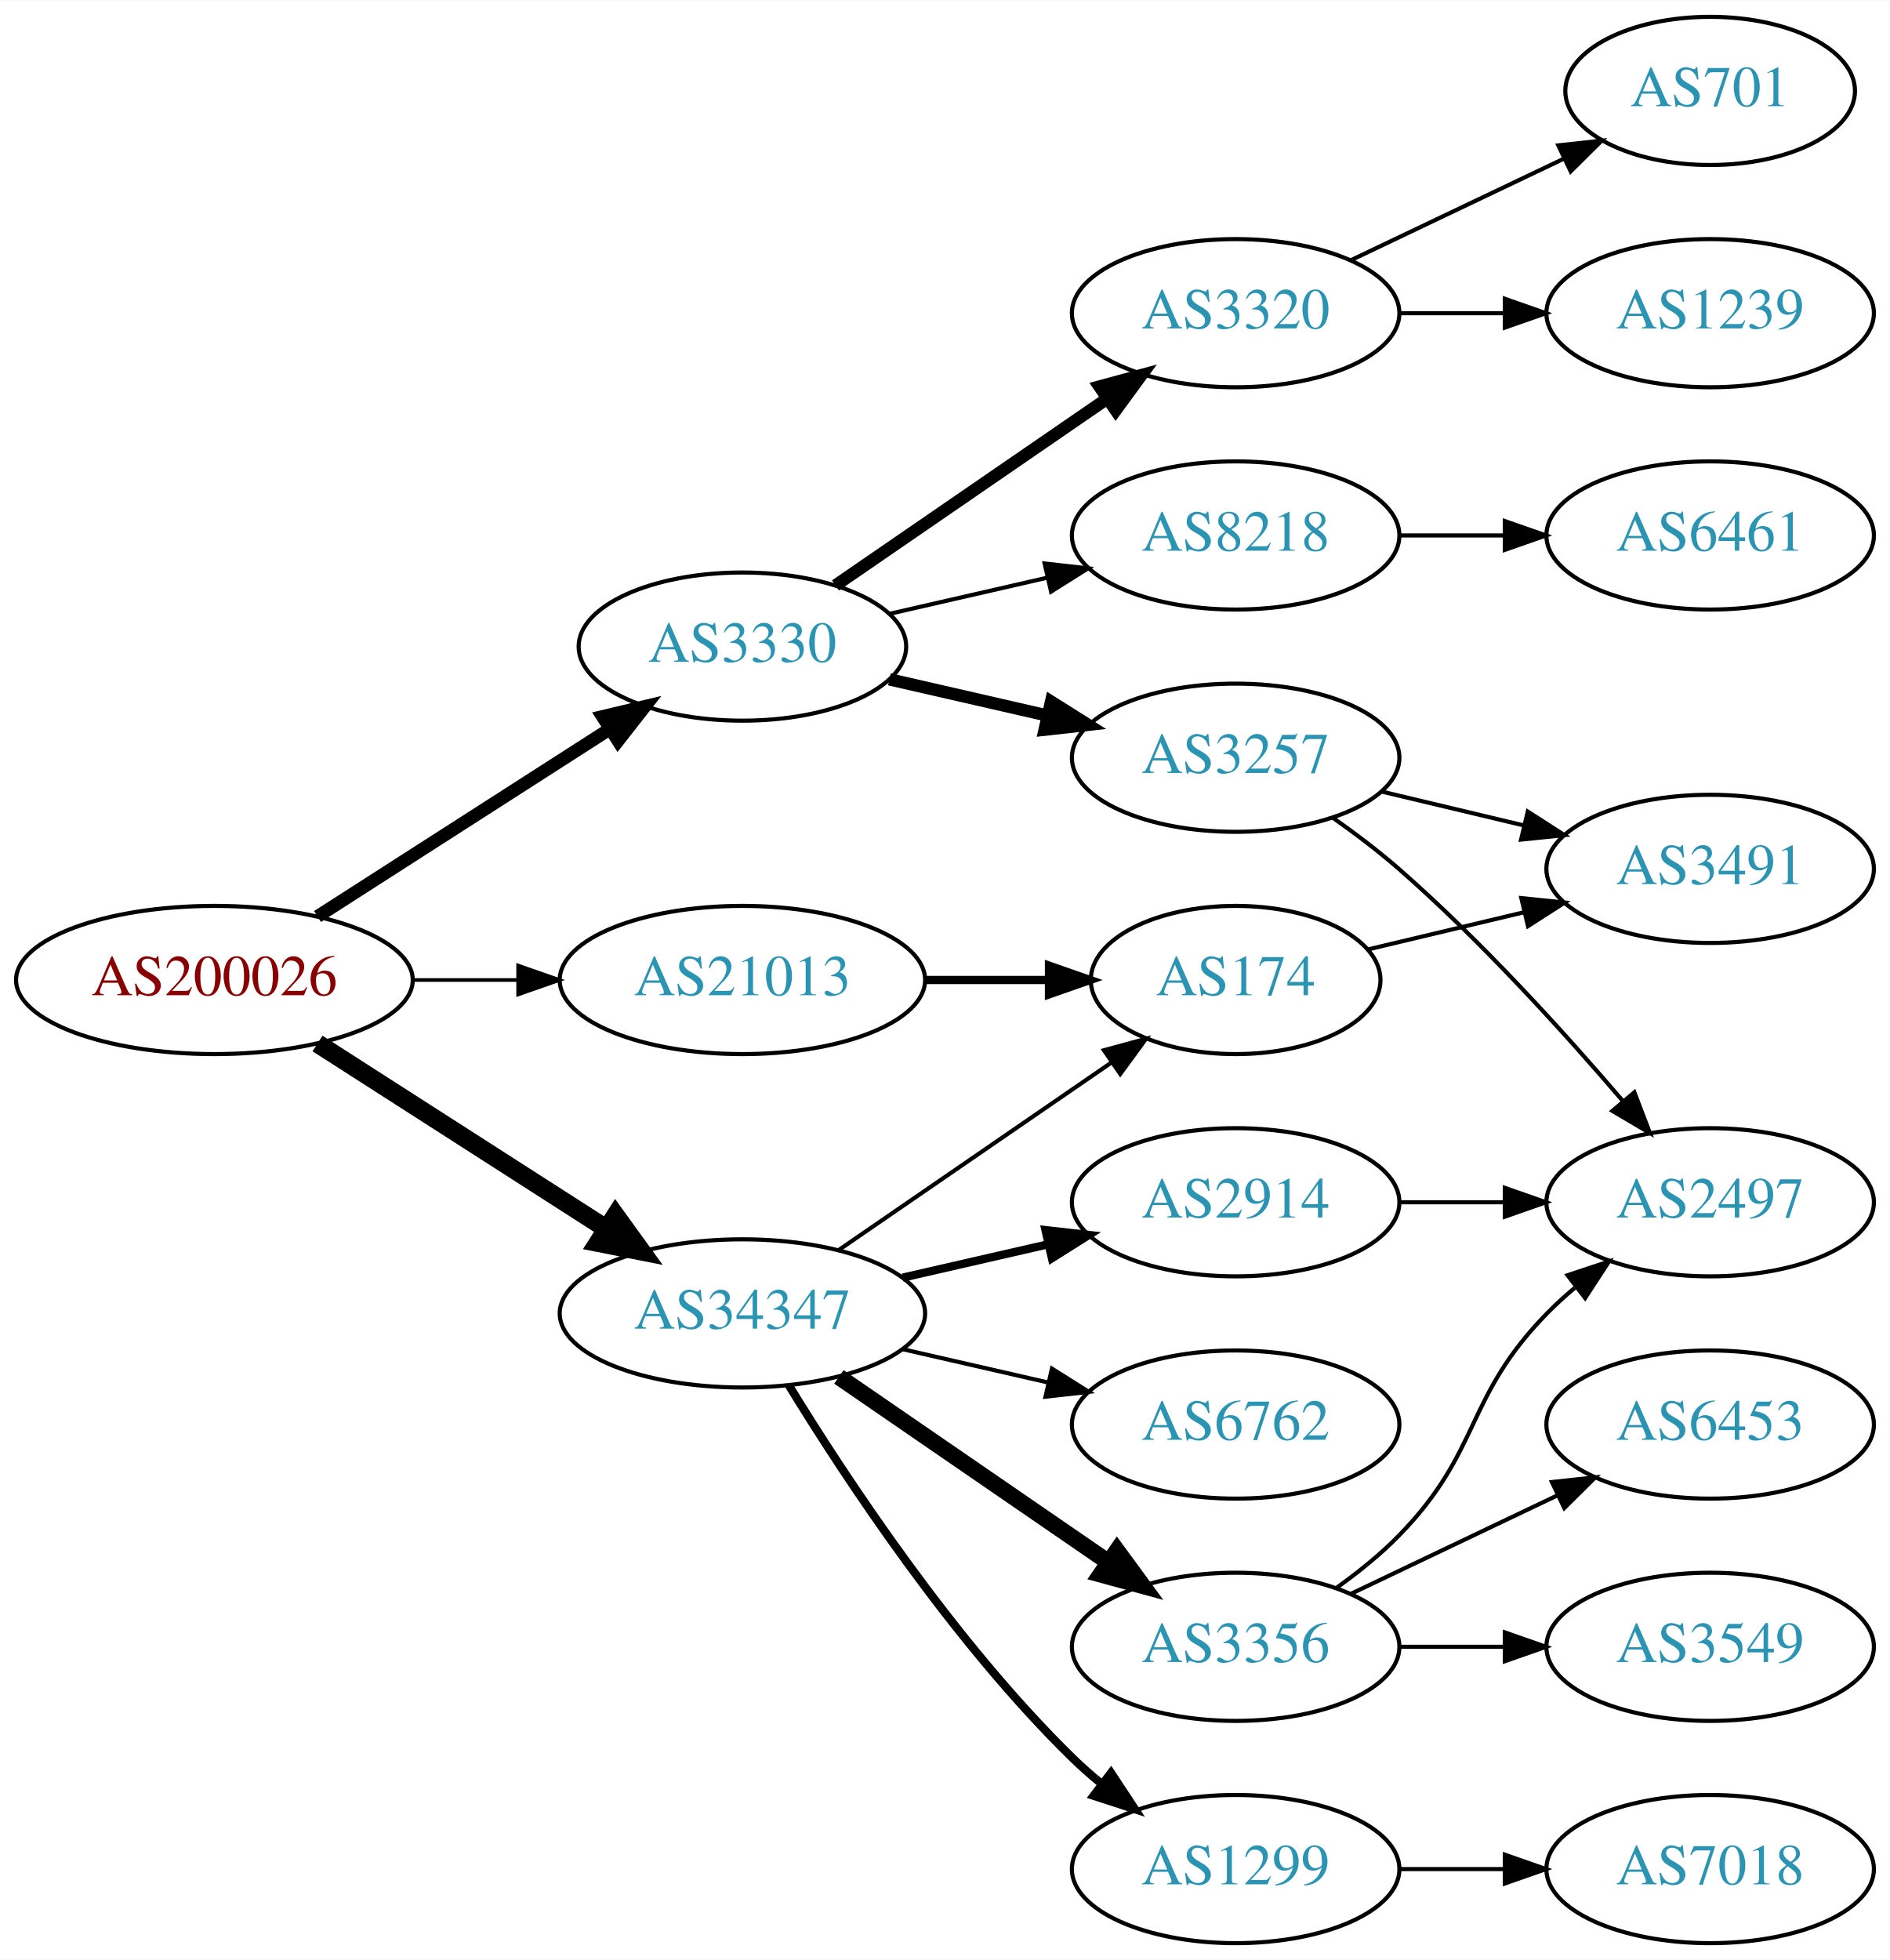
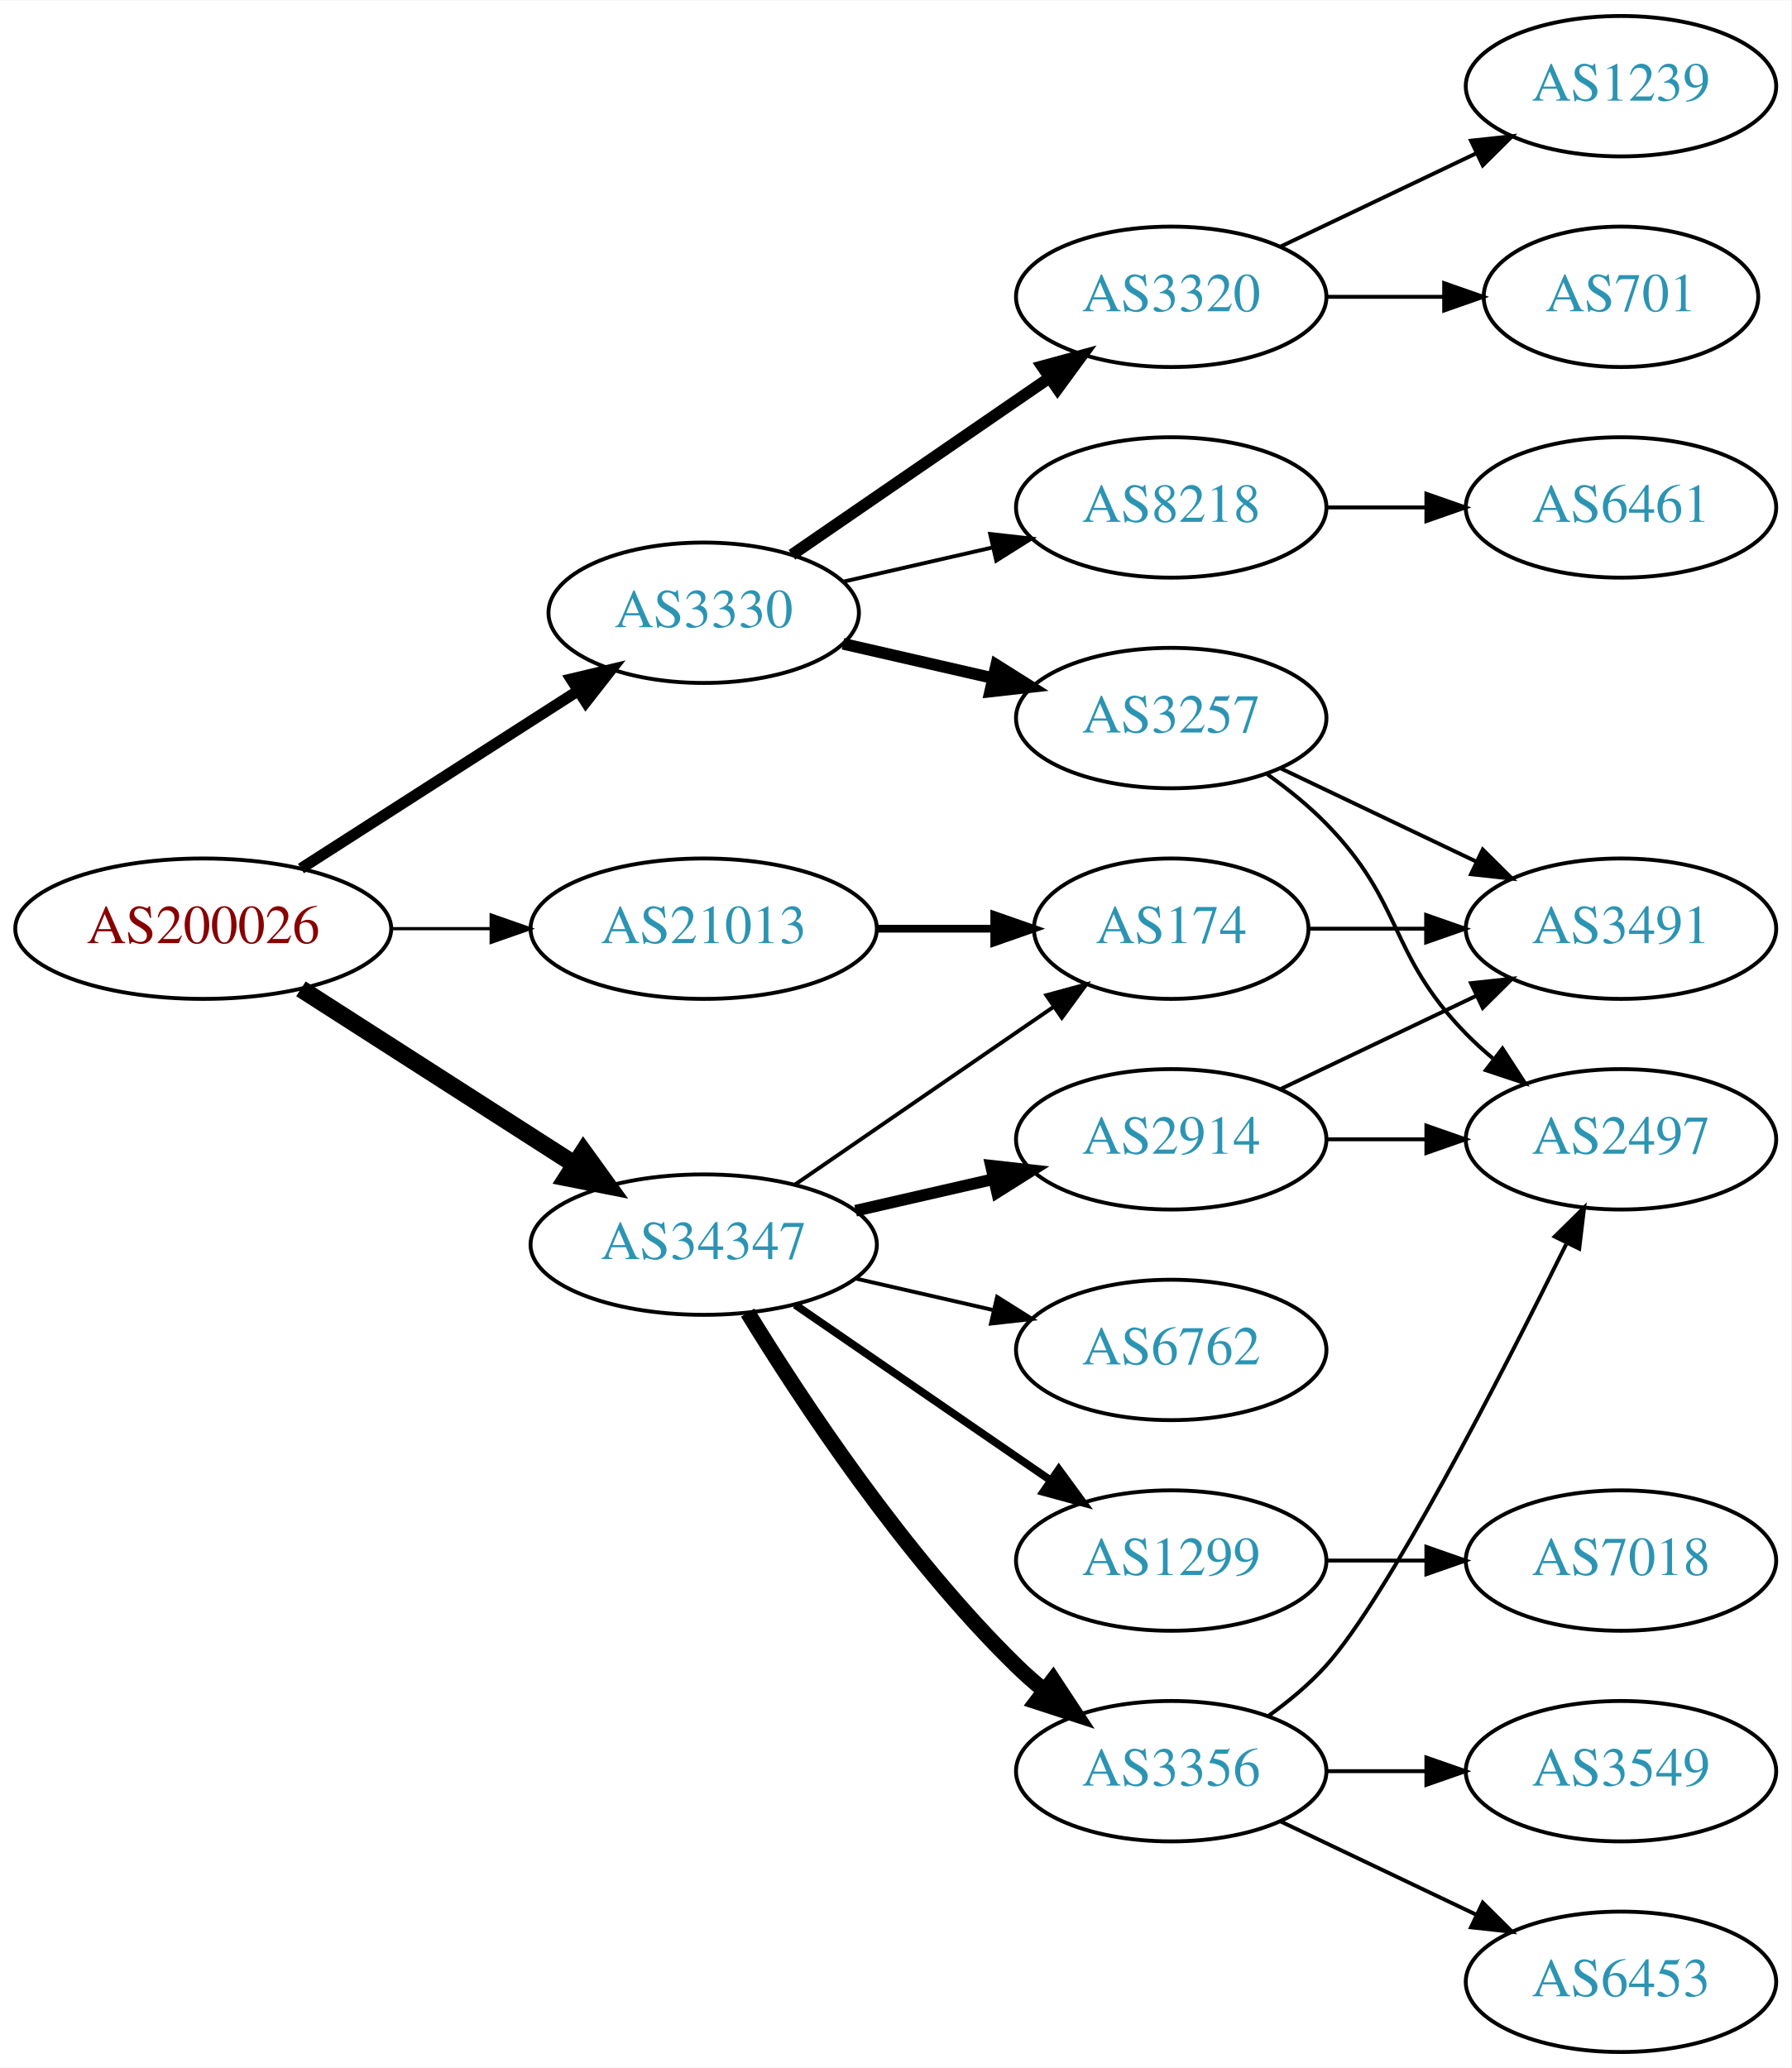
- <svg xmlns="http://www.w3.org/2000/svg" xmlns:xlink="http://www.w3.org/1999/xlink" width="459pt" height="476pt" viewBox="0.00 0.00 459.17 476.00">
-   <g id="graph0" class="graph" transform="scale(1 1) rotate(0) translate(4 472)">
-     <polygon fill="white" stroke="none" points="-4,4 -4,-472 455.17,-472 455.17,4 -4,4" />
+ <svg xmlns="http://www.w3.org/2000/svg" xmlns:xlink="http://www.w3.org/1999/xlink" width="459pt" height="530pt" viewBox="0.00 0.00 459.17 530.00">
+   <g id="graph0" class="graph" transform="scale(1 1) rotate(0) translate(4 526)">
+     <polygon fill="white" stroke="none" points="-4,4 -4,-526 455.17,-526 455.17,4 -4,4" />
    <g id="node1" class="node">
      <g id="a_node1">
        <a xlink:href="/asn/200026" xlink:title="AS200026 ~ Ortswaerme St. Johann in Tirol GmbH [AT]">
-           <ellipse fill="#ffffff" stroke="black" cx="48.096" cy="-234" rx="48.192" ry="18" />
-           <text text-anchor="middle" x="48.096" y="-230.3" font-family="Times,serif" font-size="14.00" fill="#880000">AS200026</text>
+           <ellipse fill="#ffffff" stroke="black" cx="48.096" cy="-288" rx="48.192" ry="18" />
+           <text text-anchor="middle" x="48.096" y="-284.3" font-family="Times,serif" font-size="14.00" fill="#880000">AS200026</text>
        </a>
      </g>
    </g>
    <g id="node2" class="node">
      <g id="a_node2">
        <a xlink:href="/asn/3330" xlink:title="AS3330 ~ Vienna, Austria [AT]">
-           <ellipse fill="#ffffff" stroke="black" cx="176.388" cy="-315" rx="39.794" ry="18" />
-           <text text-anchor="middle" x="176.388" y="-311.3" font-family="Times,serif" font-size="14.00" fill="#2c94b3">AS3330</text>
+           <ellipse fill="#ffffff" stroke="black" cx="176.388" cy="-369" rx="39.794" ry="18" />
+           <text text-anchor="middle" x="176.388" y="-365.3" font-family="Times,serif" font-size="14.00" fill="#2c94b3">AS3330</text>
        </a>
      </g>
    </g>
    <g id="edge1" class="edge">
-       <path fill="none" stroke="black" stroke-width="3.15" d="M73.147,-249.426C93.276,-262.336 122.141,-280.849 144.071,-294.915" />
-       <polygon fill="black" stroke="black" stroke-width="3.15" points="142.393,-297.996 152.7,-300.449 146.172,-292.104 142.393,-297.996" />
+       <path fill="none" stroke="black" stroke-width="2.864" d="M73.147,-303.426C93.276,-316.336 122.141,-334.849 144.071,-348.915" />
+       <polygon fill="black" stroke="black" stroke-width="2.864" points="142.393,-351.996 152.7,-354.449 146.172,-346.104 142.393,-351.996" />
    </g>
    <g id="node3" class="node">
      <g id="a_node3">
        <a xlink:href="/asn/21013" xlink:title="AS21013 ~ Wels, AT [AT]">
-           <ellipse fill="#ffffff" stroke="black" cx="176.388" cy="-234" rx="44.393" ry="18" />
-           <text text-anchor="middle" x="176.388" y="-230.3" font-family="Times,serif" font-size="14.00" fill="#2c94b3">AS21013</text>
+           <ellipse fill="#ffffff" stroke="black" cx="176.388" cy="-288" rx="44.393" ry="18" />
+           <text text-anchor="middle" x="176.388" y="-284.3" font-family="Times,serif" font-size="14.00" fill="#2c94b3">AS21013</text>
        </a>
      </g>
    </g>
    <g id="edge2" class="edge">
-       <path fill="none" stroke="black" stroke-width="0.9" d="M96.481,-234C104.742,-234 113.386,-234 121.799,-234" />
-       <polygon fill="black" stroke="black" stroke-width="0.9" points="121.904,-237.5 131.904,-234 121.904,-230.5 121.904,-237.5" />
+       <path fill="none" stroke="black" stroke-width="0.818" d="M96.481,-288C104.742,-288 113.386,-288 121.799,-288" />
+       <polygon fill="black" stroke="black" stroke-width="0.818" points="121.904,-291.5 131.904,-288 121.904,-284.5 121.904,-291.5" />
    </g>
    <g id="node4" class="node">
      <g id="a_node4">
        <a xlink:href="/asn/34347" xlink:title="AS34347 ~ HALLAG Kommunal GmbH [AT]">
-           <ellipse fill="#ffffff" stroke="black" cx="176.388" cy="-153" rx="44.393" ry="18" />
-           <text text-anchor="middle" x="176.388" y="-149.3" font-family="Times,serif" font-size="14.00" fill="#2c94b3">AS34347</text>
+           <ellipse fill="#ffffff" stroke="black" cx="176.388" cy="-207" rx="44.393" ry="18" />
+           <text text-anchor="middle" x="176.388" y="-203.3" font-family="Times,serif" font-size="14.00" fill="#2c94b3">AS34347</text>
        </a>
      </g>
    </g>
    <g id="edge3" class="edge">
-       <path fill="none" stroke="black" stroke-width="4.5" d="M73.147,-218.574C93.024,-205.826 121.421,-187.613 143.246,-173.615" />
-       <polygon fill="black" stroke="black" stroke-width="4.5" points="145.561,-176.808 151.853,-168.095 141.31,-170.179 145.561,-176.808" />
+       <path fill="none" stroke="black" stroke-width="4.5" d="M73.147,-272.574C93.024,-259.826 121.421,-241.613 143.246,-227.615" />
+       <polygon fill="black" stroke="black" stroke-width="4.5" points="145.561,-230.808 151.853,-222.095 141.31,-224.179 145.561,-230.808" />
    </g>
    <g id="node5" class="node">
      <g id="a_node5">
        <a xlink:href="/asn/8218" xlink:title="AS8218 ~ legacy Neotelecoms [FR]">
-           <ellipse fill="#ffffff" stroke="black" cx="296.23" cy="-342" rx="39.794" ry="18" />
-           <text text-anchor="middle" x="296.23" y="-338.3" font-family="Times,serif" font-size="14.00" fill="#2c94b3">AS8218</text>
+           <ellipse fill="#ffffff" stroke="black" cx="296.23" cy="-396" rx="39.794" ry="18" />
+           <text text-anchor="middle" x="296.23" y="-392.3" font-family="Times,serif" font-size="14.00" fill="#2c94b3">AS8218</text>
        </a>
      </g>
    </g>
    <g id="edge4" class="edge">
-       <path fill="none" stroke="black" d="M212.107,-322.955C224.107,-325.704 237.728,-328.825 250.42,-331.733" />
-       <polygon fill="black" stroke="black" points="249.823,-335.187 260.352,-334.009 251.386,-328.364 249.823,-335.187" />
+       <path fill="none" stroke="black" d="M212.107,-376.955C224.107,-379.704 237.728,-382.825 250.42,-385.733" />
+       <polygon fill="black" stroke="black" points="249.823,-389.187 260.352,-388.009 251.386,-382.364 249.823,-389.187" />
    </g>
    <g id="node6" class="node">
      <g id="a_node6">
        <a xlink:href="/asn/3257" xlink:title="AS3257 ~ GTT [DE]">
-           <ellipse fill="#ffffff" stroke="black" cx="296.23" cy="-288" rx="39.794" ry="18" />
-           <text text-anchor="middle" x="296.23" y="-284.3" font-family="Times,serif" font-size="14.00" fill="#2c94b3">AS3257</text>
+           <ellipse fill="#ffffff" stroke="black" cx="296.23" cy="-342" rx="39.794" ry="18" />
+           <text text-anchor="middle" x="296.23" y="-338.3" font-family="Times,serif" font-size="14.00" fill="#2c94b3">AS3257</text>
        </a>
      </g>
    </g>
    <g id="edge5" class="edge">
-       <path fill="none" stroke="black" stroke-width="3" d="M212.107,-307.045C224.107,-304.296 237.728,-301.175 250.42,-298.267" />
-       <polygon fill="black" stroke="black" stroke-width="3" points="251.386,-301.636 260.352,-295.991 249.823,-294.813 251.386,-301.636" />
+       <path fill="none" stroke="black" stroke-width="3" d="M212.107,-361.045C224.107,-358.296 237.728,-355.175 250.42,-352.267" />
+       <polygon fill="black" stroke="black" stroke-width="3" points="251.386,-355.636 260.352,-349.991 249.823,-348.813 251.386,-355.636" />
    </g>
    <g id="node7" class="node">
      <g id="a_node7">
        <a xlink:href="/asn/3320" xlink:title="AS3320 ~ DTAG [DE]">
-           <ellipse fill="#ffffff" stroke="black" cx="296.23" cy="-396" rx="39.794" ry="18" />
-           <text text-anchor="middle" x="296.23" y="-392.3" font-family="Times,serif" font-size="14.00" fill="#2c94b3">AS3320</text>
+           <ellipse fill="#ffffff" stroke="black" cx="296.23" cy="-450" rx="39.794" ry="18" />
+           <text text-anchor="middle" x="296.23" y="-446.3" font-family="Times,serif" font-size="14.00" fill="#2c94b3">AS3320</text>
        </a>
      </g>
    </g>
    <g id="edge6" class="edge">
-       <path fill="none" stroke="black" stroke-width="3" d="M199.002,-329.857C217.49,-342.565 244.304,-360.995 264.934,-375.175" />
-       <polygon fill="black" stroke="black" stroke-width="3" points="263.13,-378.183 273.354,-380.963 267.096,-372.414 263.13,-378.183" />
+       <path fill="none" stroke="black" stroke-width="3" d="M199.002,-383.857C217.49,-396.565 244.304,-414.995 264.934,-429.175" />
+       <polygon fill="black" stroke="black" stroke-width="3" points="263.13,-432.183 273.354,-434.963 267.096,-426.414 263.13,-432.183" />
    </g>
    <g id="node13" class="node">
      <g id="a_node13">
        <a xlink:href="/asn/174" xlink:title="AS174 ~ Cogent Communications [US]">
-           <ellipse fill="#ffffff" stroke="black" cx="296.23" cy="-234" rx="35.194" ry="18" />
-           <text text-anchor="middle" x="296.23" y="-230.3" font-family="Times,serif" font-size="14.00" fill="#2c94b3">AS174</text>
+           <ellipse fill="#ffffff" stroke="black" cx="296.23" cy="-288" rx="35.194" ry="18" />
+           <text text-anchor="middle" x="296.23" y="-284.3" font-family="Times,serif" font-size="14.00" fill="#2c94b3">AS174</text>
        </a>
      </g>
    </g>
    <g id="edge12" class="edge">
-       <path fill="none" stroke="black" stroke-width="2" d="M220.599,-234C230.447,-234 240.926,-234 250.823,-234" />
-       <polygon fill="black" stroke="black" stroke-width="2" points="250.875,-237.5 260.875,-234 250.875,-230.5 250.875,-237.5" />
-     </g>
-     <g id="edge18" class="edge">
-       <path fill="none" stroke="black" d="M199.83,-168.426C218.645,-181.359 245.642,-199.915 266.118,-213.99" />
-       <polygon fill="black" stroke="black" points="264.228,-216.937 274.451,-219.718 268.193,-211.169 264.228,-216.937" />
+       <path fill="none" stroke="black" stroke-width="2" d="M220.599,-288C230.447,-288 240.926,-288 250.823,-288" />
+       <polygon fill="black" stroke="black" stroke-width="2" points="250.875,-291.5 260.875,-288 250.875,-284.5 250.875,-291.5" />
+     </g>
+     <g id="edge17" class="edge">
+       <path fill="none" stroke="black" d="M199.83,-222.426C218.645,-235.359 245.642,-253.915 266.118,-267.99" />
+       <polygon fill="black" stroke="black" points="264.228,-270.937 274.451,-273.718 268.193,-265.169 264.228,-270.937" />
    </g>
    <g id="node14" class="node">
      <g id="a_node14">
-         <a xlink:href="/asn/1299" xlink:title="AS1299 ~ Telia Carrier [EU]">
-           <ellipse fill="#ffffff" stroke="black" cx="296.23" cy="-18" rx="39.794" ry="18" />
-           <text text-anchor="middle" x="296.23" y="-14.3" font-family="Times,serif" font-size="14.00" fill="#2c94b3">AS1299</text>
+         <a xlink:href="/asn/6762" xlink:title="AS6762 ~ TELECOM ITALIA SPARKLE S.p.A. [IT]">
+           <ellipse fill="#ffffff" stroke="black" cx="296.23" cy="-180" rx="39.794" ry="18" />
+           <text text-anchor="middle" x="296.23" y="-176.3" font-family="Times,serif" font-size="14.00" fill="#2c94b3">AS6762</text>
        </a>
      </g>
    </g>
    <g id="edge14" class="edge">
-       <path fill="none" stroke="black" stroke-width="2" d="M187.653,-135.56C201.462,-113.009 227.651,-73.278 256.584,-45 258.724,-42.908 261.041,-40.863 263.441,-38.895" />
-       <polygon fill="black" stroke="black" stroke-width="2" points="265.951,-41.382 271.782,-32.536 261.708,-35.815 265.951,-41.382" />
+       <path fill="none" stroke="black" d="M215.322,-198.308C226.563,-195.733 238.976,-192.889 250.599,-190.226" />
+       <polygon fill="black" stroke="black" points="251.595,-193.588 260.56,-187.943 250.031,-186.765 251.595,-193.588" />
    </g>
    <g id="node15" class="node">
      <g id="a_node15">
-         <a xlink:href="/asn/6762" xlink:title="AS6762 ~ TELECOM ITALIA SPARKLE S.p.A. [IT]">
+         <a xlink:href="/asn/1299" xlink:title="AS1299 ~ Telia Carrier [EU]">
          <ellipse fill="#ffffff" stroke="black" cx="296.23" cy="-126" rx="39.794" ry="18" />
-           <text text-anchor="middle" x="296.23" y="-122.3" font-family="Times,serif" font-size="14.00" fill="#2c94b3">AS6762</text>
+           <text text-anchor="middle" x="296.23" y="-122.3" font-family="Times,serif" font-size="14.00" fill="#2c94b3">AS1299</text>
        </a>
      </g>
    </g>
    <g id="edge15" class="edge">
-       <path fill="none" stroke="black" d="M215.322,-144.308C226.563,-141.733 238.976,-138.889 250.599,-136.226" />
-       <polygon fill="black" stroke="black" points="251.595,-139.588 260.56,-133.943 250.031,-132.765 251.595,-139.588" />
+       <path fill="none" stroke="black" stroke-width="2" d="M199.83,-191.574C218.412,-178.802 244.972,-160.545 265.352,-146.537" />
+       <polygon fill="black" stroke="black" stroke-width="2" points="267.408,-149.371 273.666,-140.822 263.443,-143.602 267.408,-149.371" />
    </g>
    <g id="node16" class="node">
      <g id="a_node16">
        <a xlink:href="/asn/3356" xlink:title="AS3356 ~ Level 3 Parent, LLC [US]">
          <ellipse fill="#ffffff" stroke="black" cx="296.23" cy="-72" rx="39.794" ry="18" />
          <text text-anchor="middle" x="296.23" y="-68.3" font-family="Times,serif" font-size="14.00" fill="#2c94b3">AS3356</text>
        </a>
      </g>
    </g>
    <g id="edge16" class="edge">
-       <path fill="none" stroke="black" stroke-width="4" d="M199.83,-137.574C218.412,-124.802 244.972,-106.545 265.352,-92.537" />
-       <polygon fill="black" stroke="black" stroke-width="4" points="267.408,-95.371 273.666,-86.822 263.443,-89.602 267.408,-95.371" />
+       <path fill="none" stroke="black" stroke-width="4" d="M187.653,-189.56C201.462,-167.009 227.651,-127.278 256.584,-99 258.724,-96.908 261.041,-94.863 263.441,-92.894" />
+       <polygon fill="black" stroke="black" stroke-width="4" points="265.951,-95.382 271.782,-86.536 261.708,-89.815 265.951,-95.382" />
    </g>
    <g id="node17" class="node">
      <g id="a_node17">
        <a xlink:href="/asn/2914" xlink:title="AS2914 ~ NTT America, Inc. [US]">
-           <ellipse fill="#ffffff" stroke="black" cx="296.23" cy="-180" rx="39.794" ry="18" />
-           <text text-anchor="middle" x="296.23" y="-176.3" font-family="Times,serif" font-size="14.00" fill="#2c94b3">AS2914</text>
-         </a>
-       </g>
-     </g>
-     <g id="edge17" class="edge">
-       <path fill="none" stroke="black" stroke-width="2" d="M215.322,-161.692C226.563,-164.267 238.976,-167.111 250.599,-169.774" />
-       <polygon fill="black" stroke="black" stroke-width="2" points="250.031,-173.235 260.56,-172.057 251.595,-166.412 250.031,-173.235" />
+           <ellipse fill="#ffffff" stroke="black" cx="296.23" cy="-234" rx="39.794" ry="18" />
+           <text text-anchor="middle" x="296.23" y="-230.3" font-family="Times,serif" font-size="14.00" fill="#2c94b3">AS2914</text>
+         </a>
+       </g>
+     </g>
+     <g id="edge18" class="edge">
+       <path fill="none" stroke="black" stroke-width="3" d="M215.322,-215.692C226.563,-218.267 238.976,-221.111 250.599,-223.774" />
+       <polygon fill="black" stroke="black" stroke-width="3" points="250.031,-227.235 260.56,-226.057 251.595,-220.412 250.031,-227.235" />
    </g>
    <g id="node8" class="node">
      <g id="a_node8">
        <a xlink:href="/asn/6461" xlink:title="AS6461 ~ Zayo Bandwidth [US]">
-           <ellipse fill="#ffffff" stroke="black" cx="411.523" cy="-342" rx="39.794" ry="18" />
-           <text text-anchor="middle" x="411.523" y="-338.3" font-family="Times,serif" font-size="14.00" fill="#2c94b3">AS6461</text>
+           <ellipse fill="#ffffff" stroke="black" cx="411.523" cy="-396" rx="39.794" ry="18" />
+           <text text-anchor="middle" x="411.523" y="-392.3" font-family="Times,serif" font-size="14.00" fill="#2c94b3">AS6461</text>
        </a>
      </g>
    </g>
    <g id="edge7" class="edge">
-       <path fill="none" stroke="black" d="M335.902,-342C344.105,-342 352.869,-342 361.401,-342" />
-       <polygon fill="black" stroke="black" points="361.641,-345.5 371.641,-342 361.641,-338.5 361.641,-345.5" />
+       <path fill="none" stroke="black" d="M335.902,-396C344.105,-396 352.869,-396 361.401,-396" />
+       <polygon fill="black" stroke="black" points="361.641,-399.5 371.641,-396 361.641,-392.5 361.641,-399.5" />
    </g>
    <g id="node9" class="node">
      <g id="a_node9">
-         <a xlink:href="/asn/2497" xlink:title="AS2497 ~ Internet Initiative Japan Inc. [JP]">
-           <ellipse fill="#ffffff" stroke="black" cx="411.523" cy="-180" rx="39.794" ry="18" />
-           <text text-anchor="middle" x="411.523" y="-176.3" font-family="Times,serif" font-size="14.00" fill="#2c94b3">AS2497</text>
+         <a xlink:href="/asn/3491" xlink:title="AS3491 ~ PCCW Global, Inc. [US]">
+           <ellipse fill="#ffffff" stroke="black" cx="411.523" cy="-288" rx="39.794" ry="18" />
+           <text text-anchor="middle" x="411.523" y="-284.3" font-family="Times,serif" font-size="14.00" fill="#2c94b3">AS3491</text>
        </a>
      </g>
    </g>
    <g id="edge8" class="edge">
-       <path fill="none" stroke="black" d="M319.921,-273.37C325.322,-269.56 330.945,-265.308 335.877,-261 355.803,-243.593 375.995,-221.342 390.345,-204.567" />
-       <polygon fill="black" stroke="black" points="393.112,-206.714 396.893,-196.817 387.766,-202.196 393.112,-206.714" />
+       <path fill="none" stroke="black" d="M324.367,-329.066C339.361,-321.919 358.182,-312.948 374.405,-305.215" />
+       <polygon fill="black" stroke="black" points="376.087,-308.291 383.608,-300.829 373.075,-301.972 376.087,-308.291" />
    </g>
    <g id="node10" class="node">
      <g id="a_node10">
-         <a xlink:href="/asn/3491" xlink:title="AS3491 ~ PCCW Global, Inc. [US]">
-           <ellipse fill="#ffffff" stroke="black" cx="411.523" cy="-261" rx="39.794" ry="18" />
-           <text text-anchor="middle" x="411.523" y="-257.3" font-family="Times,serif" font-size="14.00" fill="#2c94b3">AS3491</text>
+         <a xlink:href="/asn/2497" xlink:title="AS2497 ~ Internet Initiative Japan Inc. [JP]">
+           <ellipse fill="#ffffff" stroke="black" cx="411.523" cy="-234" rx="39.794" ry="18" />
+           <text text-anchor="middle" x="411.523" y="-230.3" font-family="Times,serif" font-size="14.00" fill="#2c94b3">AS2497</text>
        </a>
      </g>
    </g>
    <g id="edge9" class="edge">
-       <path fill="none" stroke="black" d="M331.837,-279.752C342.709,-277.162 354.863,-274.265 366.305,-271.538" />
-       <polygon fill="black" stroke="black" points="367.212,-274.92 376.128,-269.197 365.589,-268.111 367.212,-274.92" />
+       <path fill="none" stroke="black" d="M320.824,-327.611C326.08,-323.852 331.412,-319.563 335.877,-315 356.049,-294.383 351.704,-281.617 371.877,-261 373.969,-258.861 376.253,-256.782 378.63,-254.79" />
+       <polygon fill="black" stroke="black" points="381.148,-257.268 386.929,-248.389 376.873,-251.725 381.148,-257.268" />
    </g>
    <g id="node11" class="node">
      <g id="a_node11">
        <a xlink:href="/asn/701" xlink:title="AS701 ~ UUNET [US]">
          <ellipse fill="#ffffff" stroke="black" cx="411.523" cy="-450" rx="35.194" ry="18" />
          <text text-anchor="middle" x="411.523" y="-446.3" font-family="Times,serif" font-size="14.00" fill="#2c94b3">AS701</text>
        </a>
      </g>
    </g>
    <g id="edge10" class="edge">
-       <path fill="none" stroke="black" d="M324.367,-408.934C339.798,-416.29 359.284,-425.577 375.819,-433.459" />
-       <polygon fill="black" stroke="black" points="374.628,-436.768 385.161,-437.911 377.64,-430.449 374.628,-436.768" />
+       <path fill="none" stroke="black" d="M335.902,-450C345.608,-450 356.098,-450 366.061,-450" />
+       <polygon fill="black" stroke="black" points="366.198,-453.5 376.198,-450 366.198,-446.5 366.198,-453.5" />
    </g>
    <g id="node12" class="node">
      <g id="a_node12">
        <a xlink:href="/asn/1239" xlink:title="AS1239 ~ Sprint [US]">
-           <ellipse fill="#ffffff" stroke="black" cx="411.523" cy="-396" rx="39.794" ry="18" />
-           <text text-anchor="middle" x="411.523" y="-392.3" font-family="Times,serif" font-size="14.00" fill="#2c94b3">AS1239</text>
+           <ellipse fill="#ffffff" stroke="black" cx="411.523" cy="-504" rx="39.794" ry="18" />
+           <text text-anchor="middle" x="411.523" y="-500.3" font-family="Times,serif" font-size="14.00" fill="#2c94b3">AS1239</text>
        </a>
      </g>
    </g>
    <g id="edge11" class="edge">
-       <path fill="none" stroke="black" d="M335.902,-396C344.105,-396 352.869,-396 361.401,-396" />
-       <polygon fill="black" stroke="black" points="361.641,-399.5 371.641,-396 361.641,-392.5 361.641,-399.5" />
+       <path fill="none" stroke="black" d="M324.367,-462.934C339.361,-470.081 358.182,-479.052 374.405,-486.785" />
+       <polygon fill="black" stroke="black" points="373.075,-490.028 383.608,-491.171 376.087,-483.709 373.075,-490.028" />
    </g>
    <g id="edge13" class="edge">
-       <path fill="none" stroke="black" d="M328.488,-241.449C340.168,-244.233 353.663,-247.449 366.293,-250.459" />
-       <polygon fill="black" stroke="black" points="365.645,-253.903 376.184,-252.816 367.268,-247.093 365.645,-253.903" />
+       <path fill="none" stroke="black" d="M331.529,-288C340.906,-288 351.257,-288 361.291,-288" />
+       <polygon fill="black" stroke="black" points="361.58,-291.5 371.58,-288 361.58,-284.5 361.58,-291.5" />
+     </g>
+     <g id="node20" class="node">
+       <g id="a_node20">
+         <a xlink:href="/asn/7018" xlink:title="AS7018 ~ AT&amp;T Services, Inc. [US]">
+           <ellipse fill="#ffffff" stroke="black" cx="411.523" cy="-126" rx="39.794" ry="18" />
+           <text text-anchor="middle" x="411.523" y="-122.3" font-family="Times,serif" font-size="14.00" fill="#2c94b3">AS7018</text>
+         </a>
+       </g>
+     </g>
+     <g id="edge24" class="edge">
+       <path fill="none" stroke="black" d="M335.902,-126C344.105,-126 352.869,-126 361.401,-126" />
+       <polygon fill="black" stroke="black" points="361.641,-129.5 371.641,-126 361.641,-122.5 361.641,-129.5" />
+     </g>
+     <g id="edge19" class="edge">
+       <path fill="none" stroke="black" d="M321.104,-86.127C326.348,-89.896 331.605,-94.256 335.877,-99 351.535,-116.39 380.599,-172.944 397.47,-207.091" />
+       <polygon fill="black" stroke="black" points="394.536,-209.056 402.085,-216.489 400.819,-205.97 394.536,-209.056" />
    </g>
    <g id="node18" class="node">
      <g id="a_node18">
-         <a xlink:href="/asn/7018" xlink:title="AS7018 ~ AT&amp;T Services, Inc. [US]">
-           <ellipse fill="#ffffff" stroke="black" cx="411.523" cy="-18" rx="39.794" ry="18" />
-           <text text-anchor="middle" x="411.523" y="-14.3" font-family="Times,serif" font-size="14.00" fill="#2c94b3">AS7018</text>
-         </a>
-       </g>
-     </g>
-     <g id="edge19" class="edge">
-       <path fill="none" stroke="black" d="M335.902,-18C344.105,-18 352.869,-18 361.401,-18" />
-       <polygon fill="black" stroke="black" points="361.641,-21.5 371.641,-18 361.641,-14.5 361.641,-21.5" />
-     </g>
-     <g id="edge21" class="edge">
-       <path fill="none" stroke="black" d="M320.824,-86.389C326.08,-90.148 331.412,-94.437 335.877,-99 356.049,-119.617 351.704,-132.383 371.877,-153 373.969,-155.139 376.253,-157.218 378.63,-159.21" />
-       <polygon fill="black" stroke="black" points="376.873,-162.275 386.929,-165.611 381.148,-156.732 376.873,-162.275" />
+         <a xlink:href="/asn/3549" xlink:title="AS3549 ~ Level 3 Parent, LLC [US]">
+           <ellipse fill="#ffffff" stroke="black" cx="411.523" cy="-72" rx="39.794" ry="18" />
+           <text text-anchor="middle" x="411.523" y="-68.3" font-family="Times,serif" font-size="14.00" fill="#2c94b3">AS3549</text>
+         </a>
+       </g>
+     </g>
+     <g id="edge20" class="edge">
+       <path fill="none" stroke="black" d="M335.902,-72C344.105,-72 352.869,-72 361.401,-72" />
+       <polygon fill="black" stroke="black" points="361.641,-75.5 371.641,-72 361.641,-68.5 361.641,-75.5" />
    </g>
    <g id="node19" class="node">
      <g id="a_node19">
        <a xlink:href="/asn/6453" xlink:title="AS6453 ~ TATA COMMUNICATIONS (AMERICA) INC [US]">
-           <ellipse fill="#ffffff" stroke="black" cx="411.523" cy="-126" rx="39.794" ry="18" />
-           <text text-anchor="middle" x="411.523" y="-122.3" font-family="Times,serif" font-size="14.00" fill="#2c94b3">AS6453</text>
-         </a>
-       </g>
-     </g>
-     <g id="edge20" class="edge">
-       <path fill="none" stroke="black" d="M324.367,-84.934C339.361,-92.081 358.182,-101.052 374.405,-108.785" />
-       <polygon fill="black" stroke="black" points="373.075,-112.028 383.608,-113.171 376.087,-105.709 373.075,-112.028" />
-     </g>
-     <g id="node20" class="node">
-       <g id="a_node20">
-         <a xlink:href="/asn/3549" xlink:title="AS3549 ~ Level 3 Parent, LLC [US]">
-           <ellipse fill="#ffffff" stroke="black" cx="411.523" cy="-72" rx="39.794" ry="18" />
-           <text text-anchor="middle" x="411.523" y="-68.3" font-family="Times,serif" font-size="14.00" fill="#2c94b3">AS3549</text>
-         </a>
-       </g>
+           <ellipse fill="#ffffff" stroke="black" cx="411.523" cy="-18" rx="39.794" ry="18" />
+           <text text-anchor="middle" x="411.523" y="-14.3" font-family="Times,serif" font-size="14.00" fill="#2c94b3">AS6453</text>
+         </a>
+       </g>
+     </g>
+     <g id="edge21" class="edge">
+       <path fill="none" stroke="black" d="M324.367,-59.066C339.361,-51.919 358.182,-42.948 374.405,-35.215" />
+       <polygon fill="black" stroke="black" points="376.087,-38.291 383.608,-30.829 373.075,-31.972 376.087,-38.291" />
    </g>
    <g id="edge22" class="edge">
-       <path fill="none" stroke="black" d="M335.902,-72C344.105,-72 352.869,-72 361.401,-72" />
-       <polygon fill="black" stroke="black" points="361.641,-75.5 371.641,-72 361.641,-68.5 361.641,-75.5" />
+       <path fill="none" stroke="black" d="M324.367,-246.934C339.361,-254.081 358.182,-263.052 374.405,-270.785" />
+       <polygon fill="black" stroke="black" points="373.075,-274.028 383.608,-275.171 376.087,-267.709 373.075,-274.028" />
    </g>
    <g id="edge23" class="edge">
-       <path fill="none" stroke="black" d="M335.902,-180C344.105,-180 352.869,-180 361.401,-180" />
-       <polygon fill="black" stroke="black" points="361.641,-183.5 371.641,-180 361.641,-176.5 361.641,-183.5" />
+       <path fill="none" stroke="black" d="M335.902,-234C344.105,-234 352.869,-234 361.401,-234" />
+       <polygon fill="black" stroke="black" points="361.641,-237.5 371.641,-234 361.641,-230.5 361.641,-237.5" />
    </g>
  </g>
</svg>
